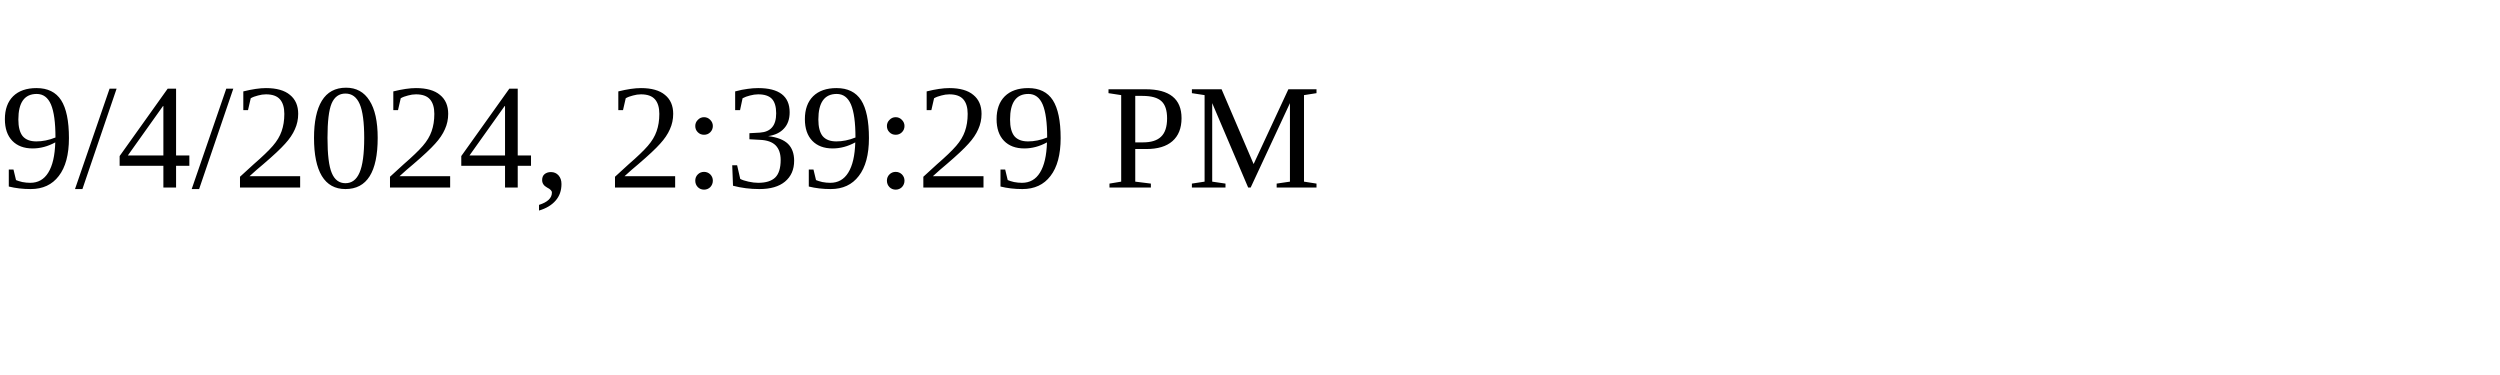
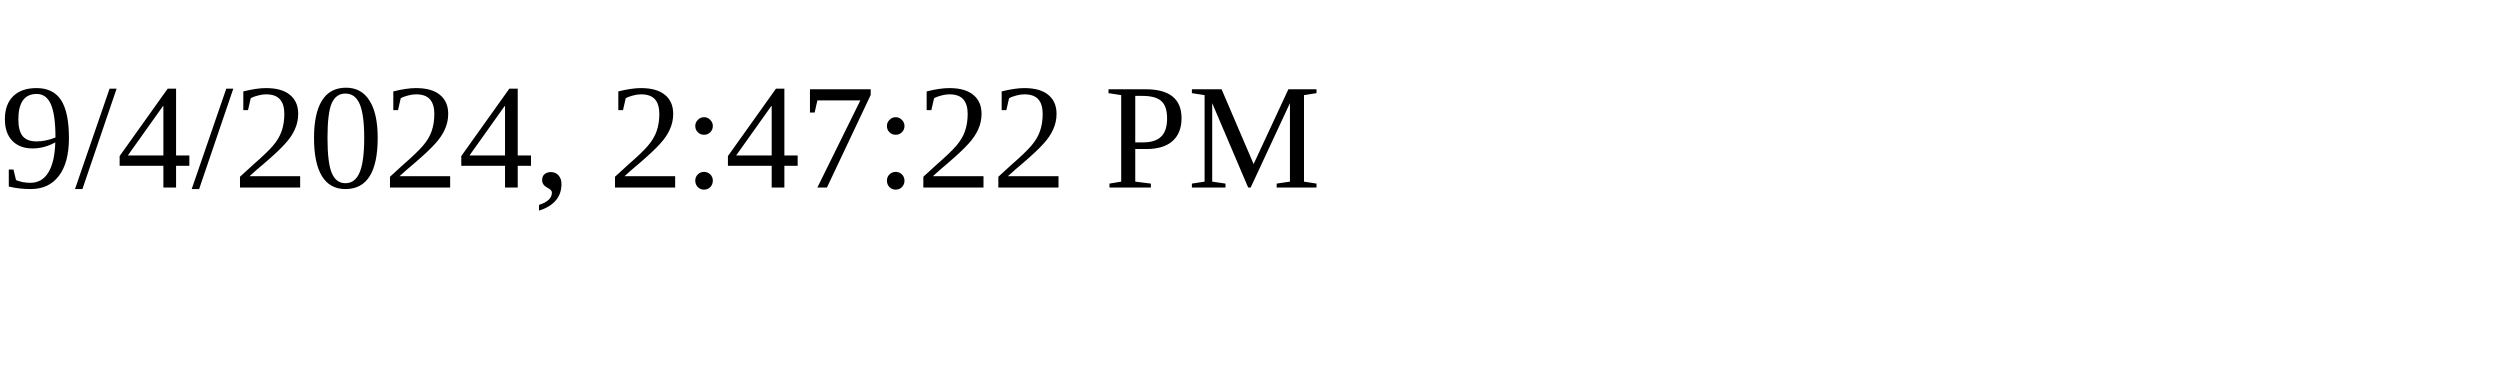
<svg xmlns="http://www.w3.org/2000/svg" height="30" width="200">
-   <text x="0" y="15">9/4/2024, 2:39:29 PM</text>
+   <text x="0" y="15">9/4/2024, 2:47:22 PM</text>
</svg>
